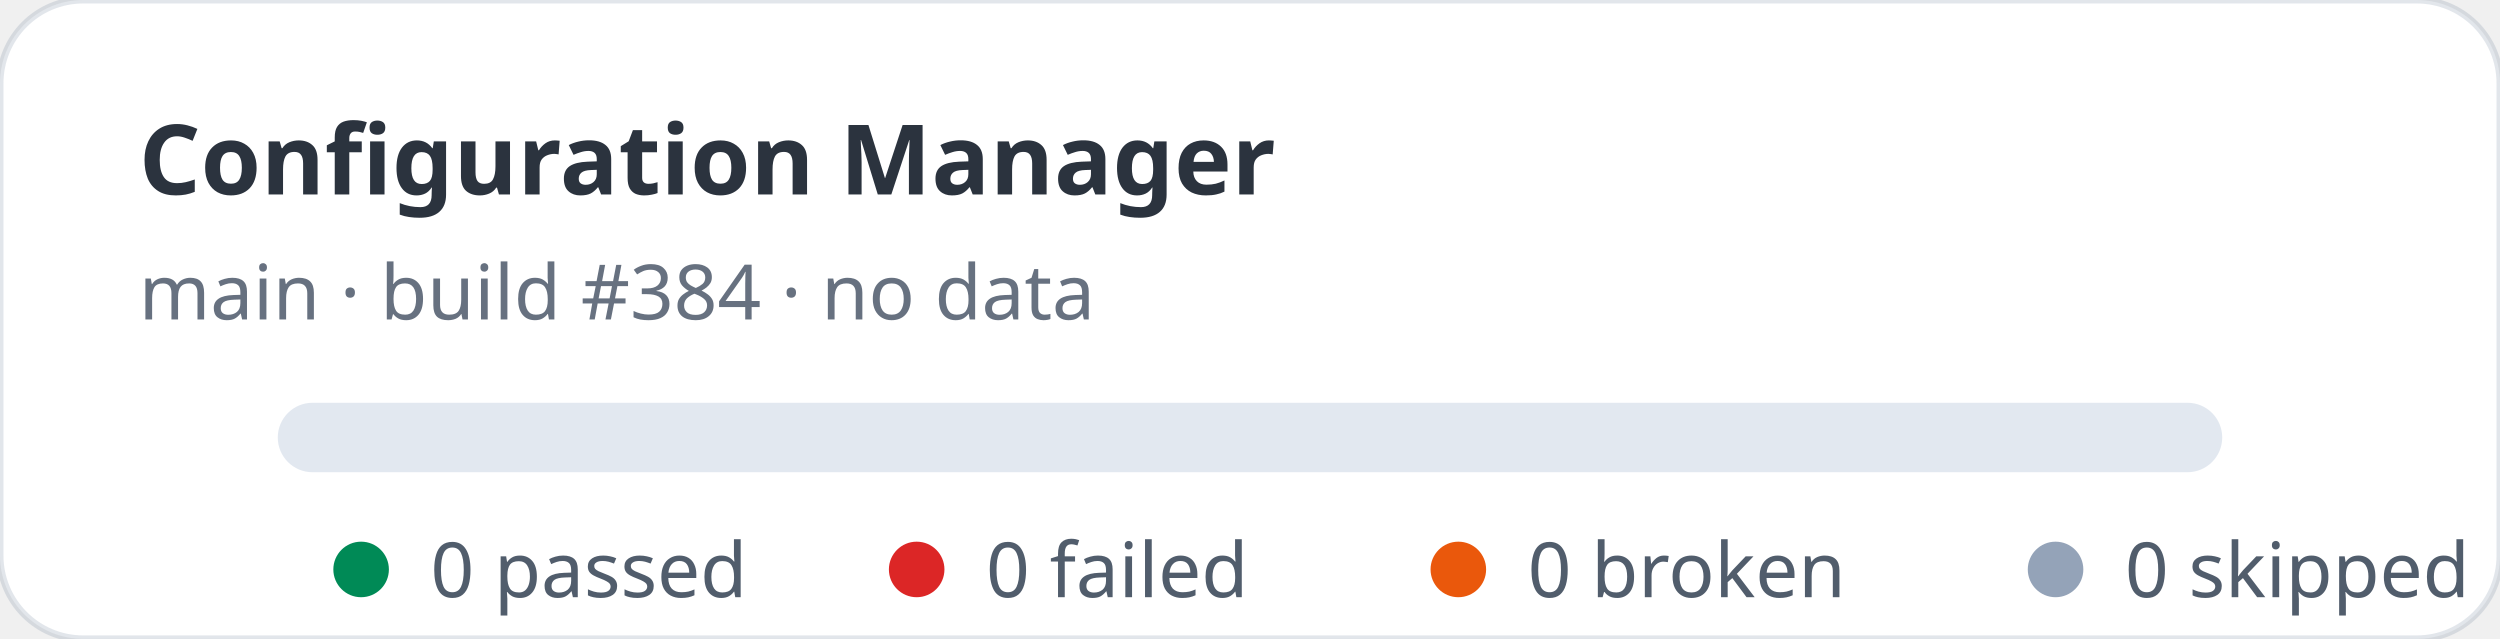
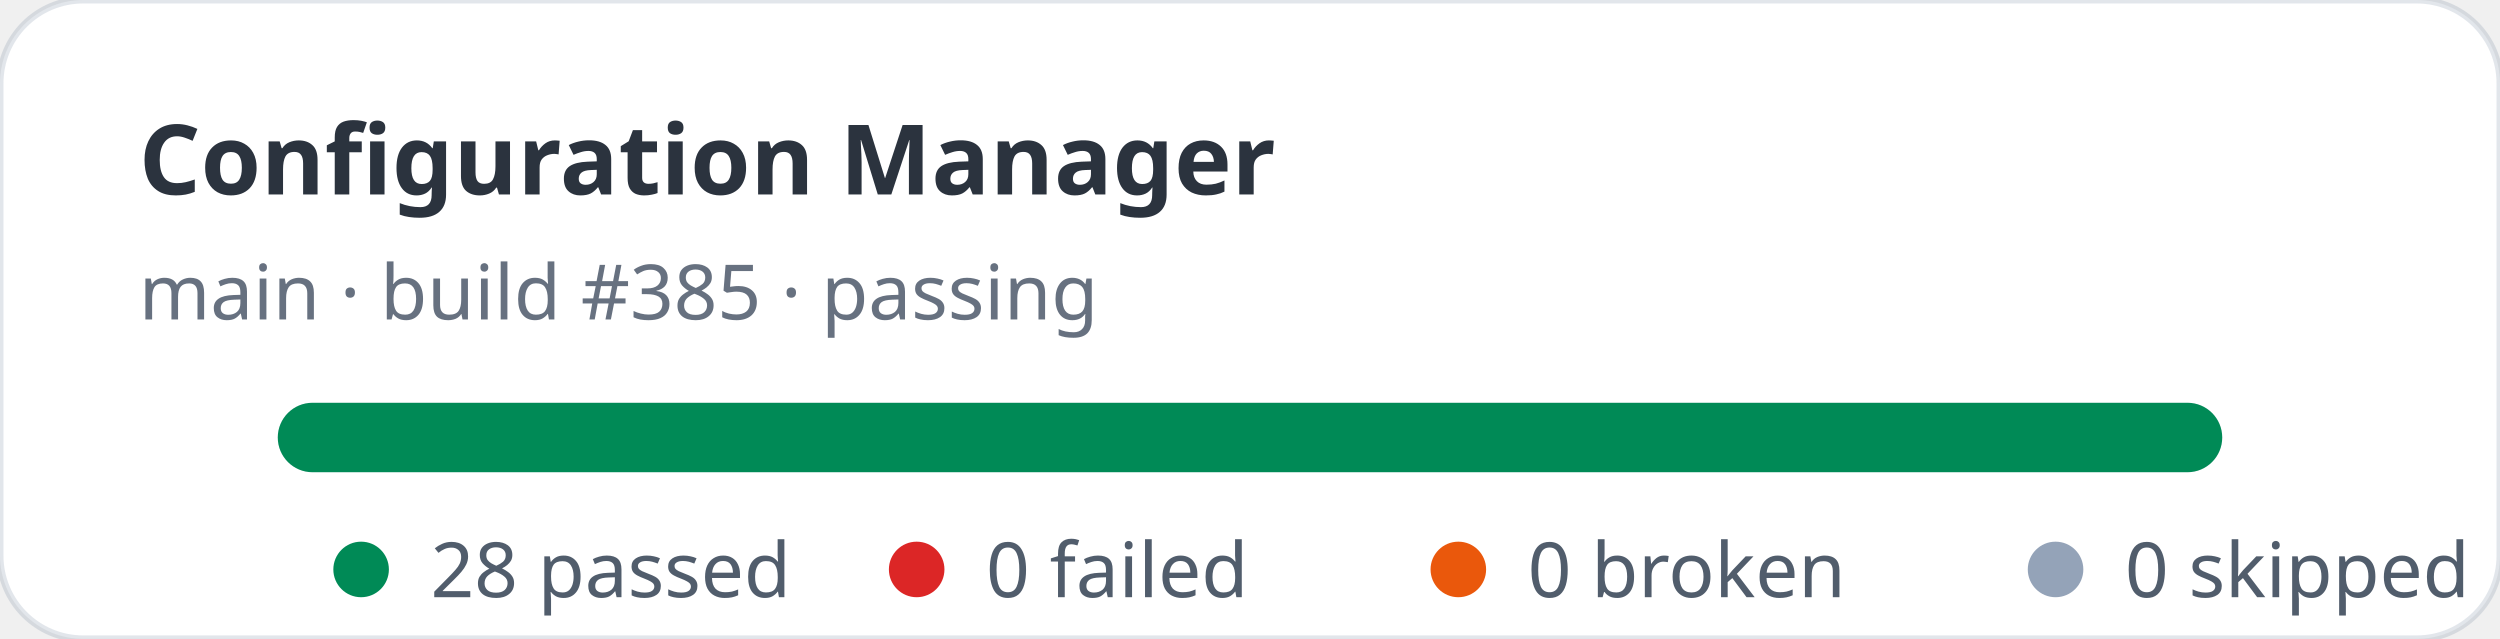
- <svg xmlns="http://www.w3.org/2000/svg" width="360" height="92" viewBox="0 0 360 92" role="img" aria-label="Configuration Manager stats: 0 passed, 0 failed">
+ <svg xmlns="http://www.w3.org/2000/svg" width="360" height="92" viewBox="0 0 360 92" role="img" aria-label="Configuration Manager stats: 28 passed, 0 failed">
  <rect width="360" height="92" rx="12" fill="#ffffff" stroke="rgba(11,48,86,0.12)" />
  <text x="20" y="28" fill="rgba(1,10,24,0.83)" font-family="ui-sans-serif,system-ui,sans-serif" font-size="14" font-weight="700">Configuration Manager</text>
-   <text x="20" y="46" fill="rgba(2,19,44,0.6)" font-family="ui-sans-serif,system-ui,sans-serif" font-size="11">main · build #384 · no data</text>
+   <text x="20" y="46" fill="rgba(2,19,44,0.6)" font-family="ui-sans-serif,system-ui,sans-serif" font-size="11">main · build #385 · passing</text>
  <rect x="40" y="58" width="280" height="10" rx="5" fill="#e2e8f0" />
+   <rect x="40" y="58" width="280" height="10" rx="5" fill="#008a56" />
  <g font-family="ui-sans-serif,system-ui,sans-serif" font-size="11" fill="rgba(1,18,40,0.68)">
    <circle cx="52" cy="82" r="4" fill="#008a56" />
-     <text x="62" y="86">0 passed</text>
+     <text x="62" y="86">28 passed</text>
    <circle cx="132" cy="82" r="4" fill="#dc2626" />
    <text x="142" y="86">0 failed</text>
    <circle cx="210" cy="82" r="4" fill="#ea580c" />
    <text x="220" y="86">0 broken</text>
    <circle cx="296" cy="82" r="4" fill="#94a3b8" />
    <text x="306" y="86">0 skipped</text>
  </g>
</svg>
